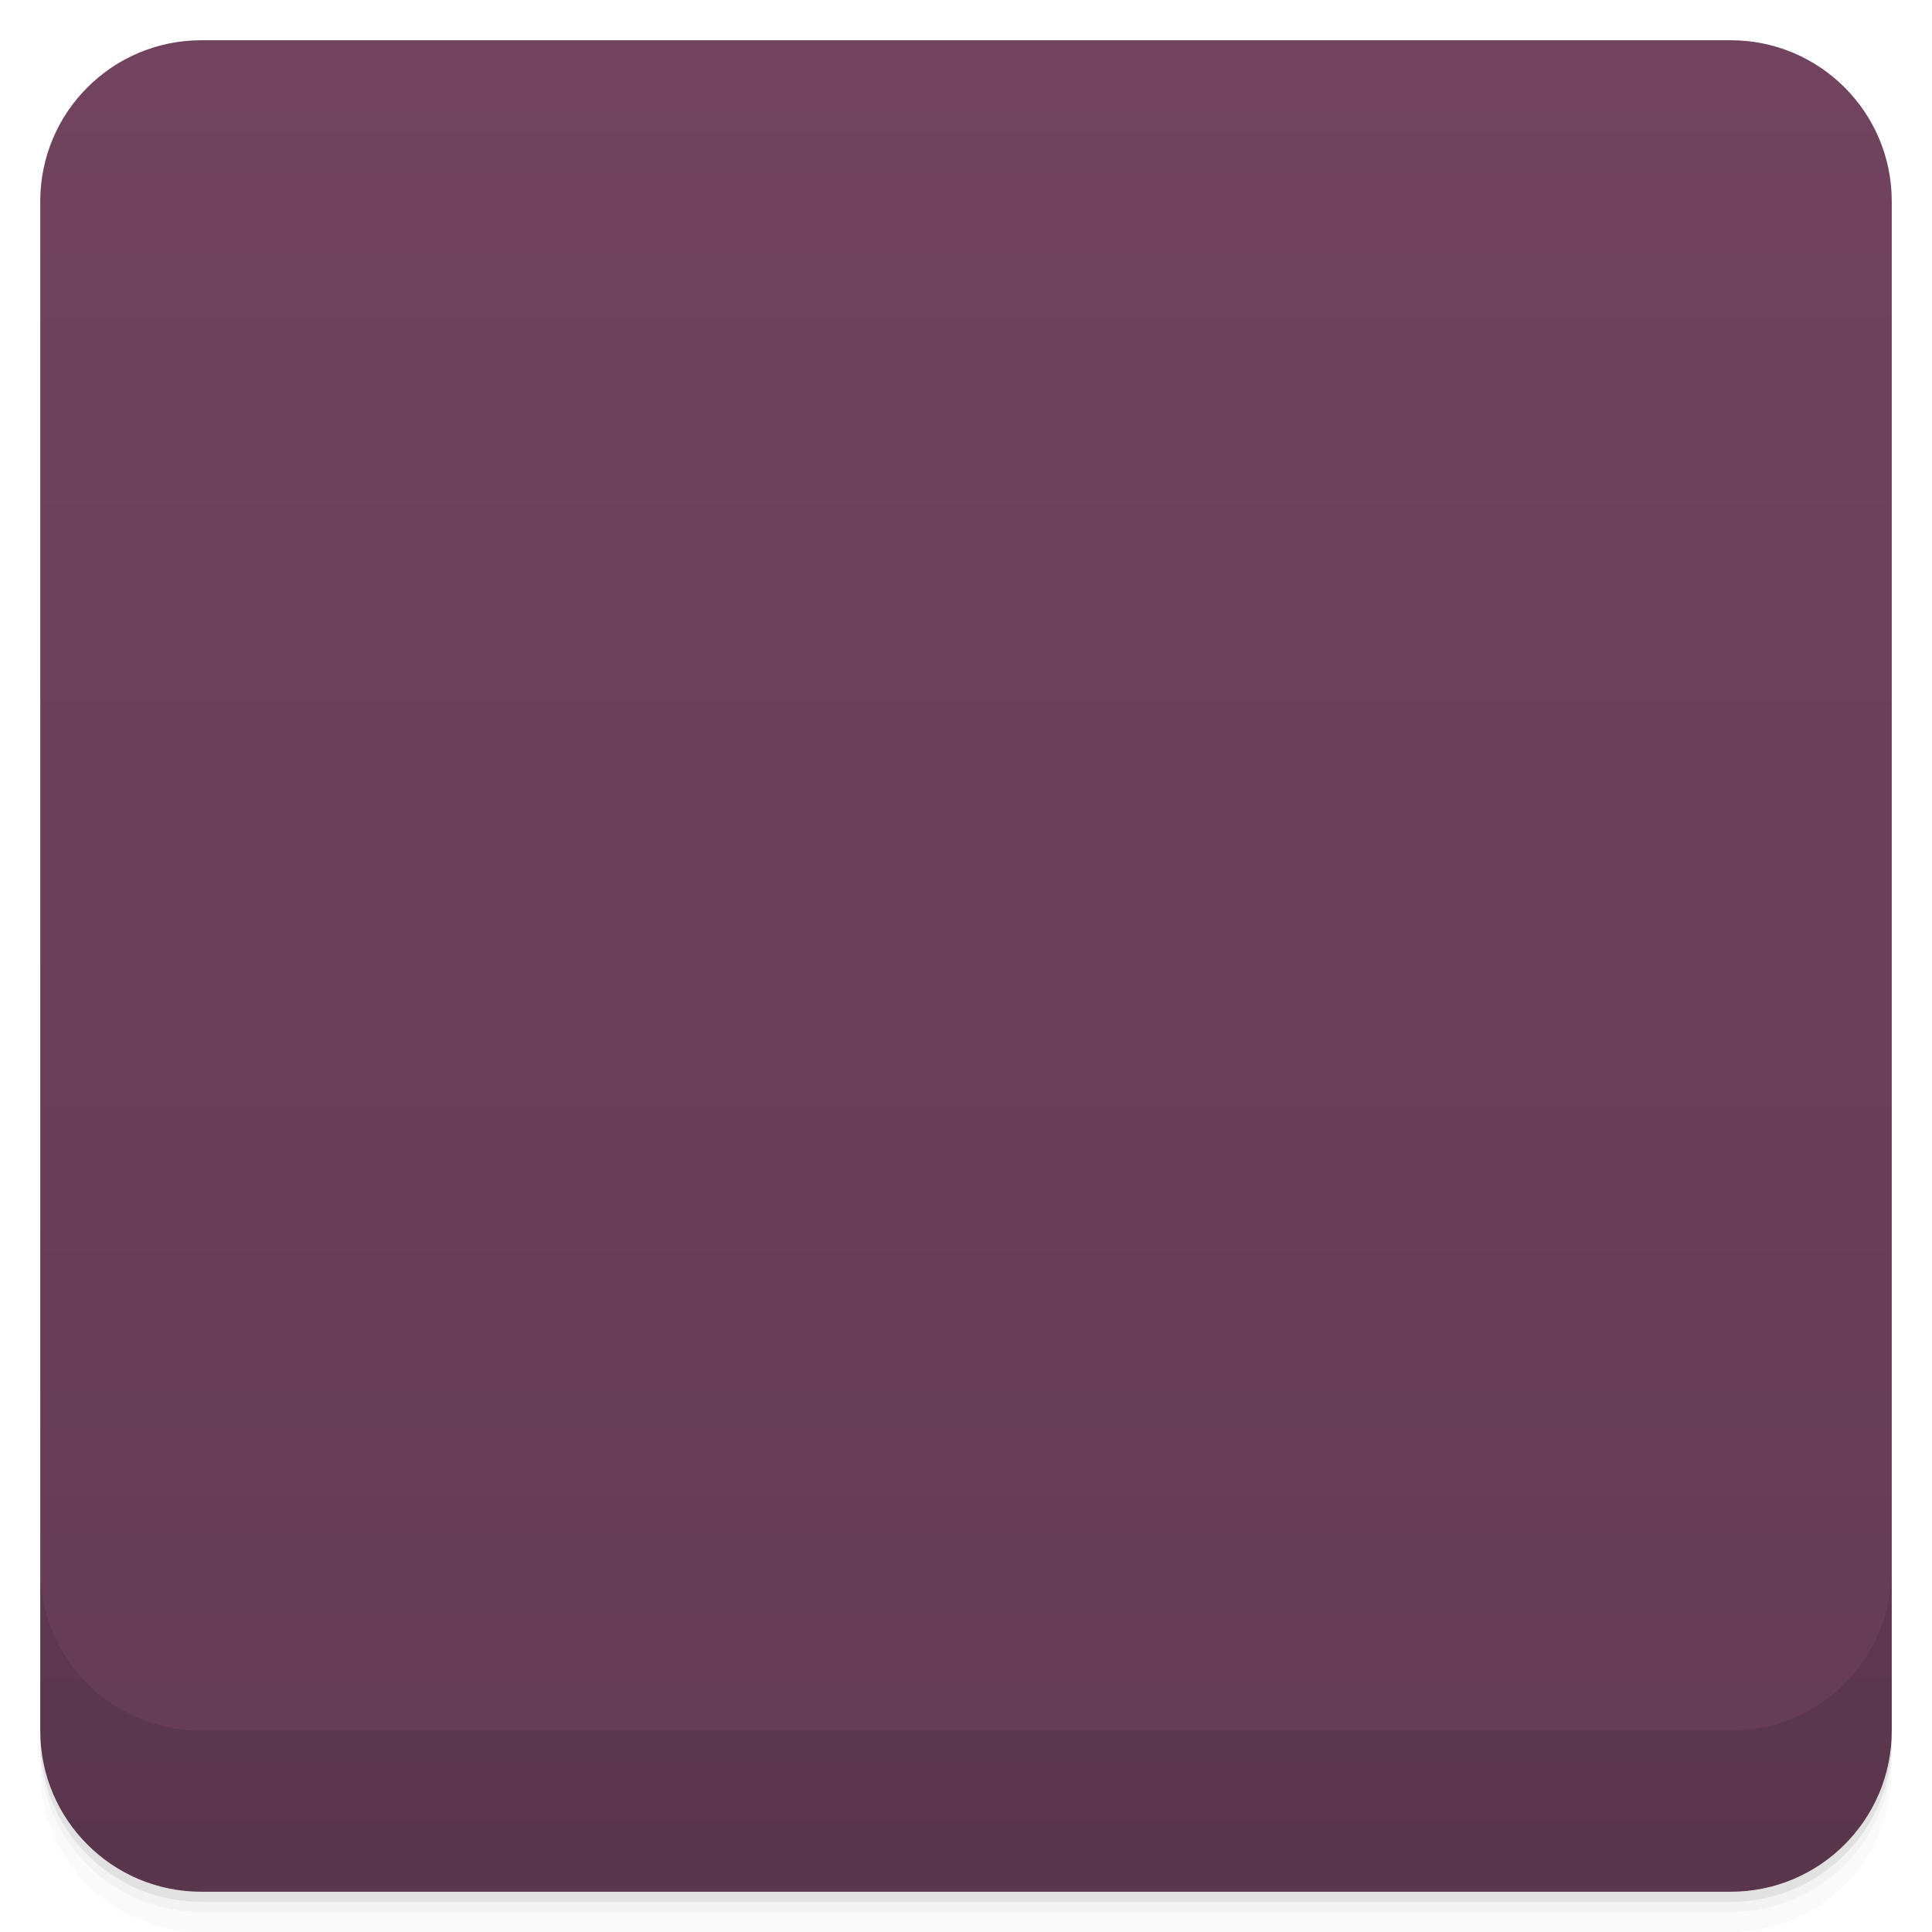
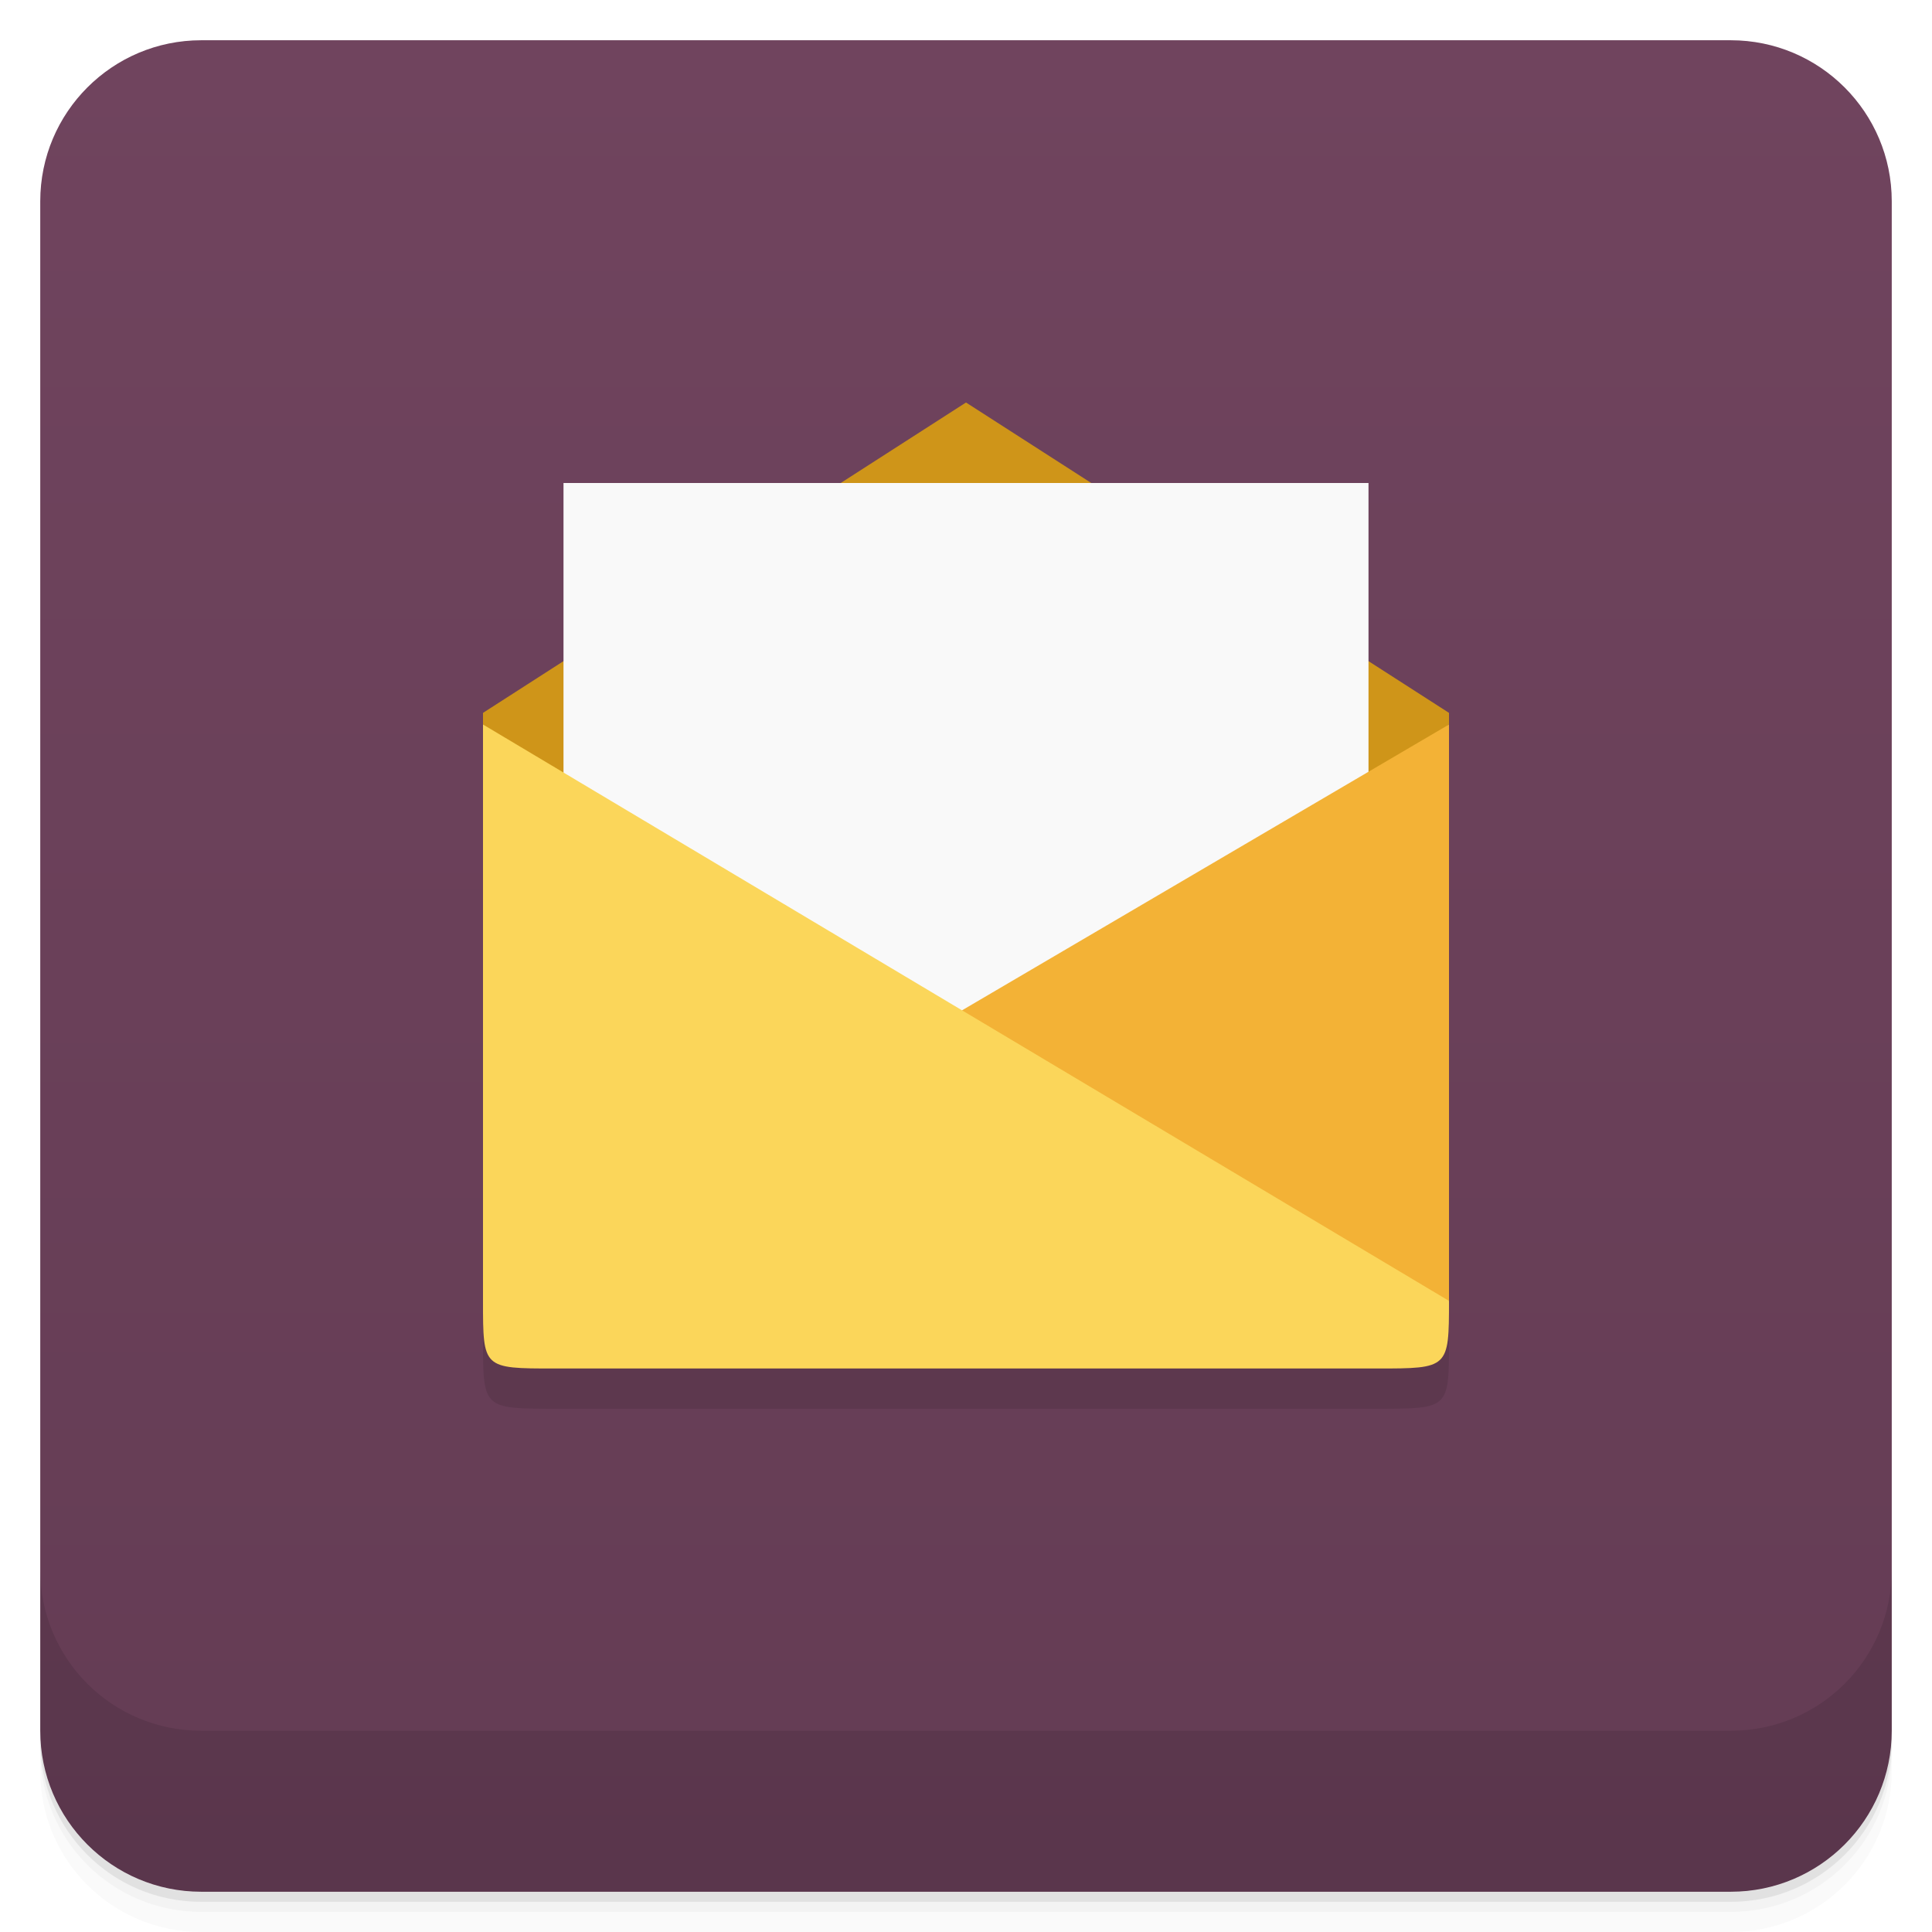
- <svg viewBox="0 0 48 48">
+ <svg xmlns="http://www.w3.org/2000/svg" version="1.1" viewBox="0 0 48 48">
  <defs>
-     <linearGradient id="linearGradient3764" x1="1" x2="47" gradientUnits="userSpaceOnUse" gradientTransform="translate(-48,0.00221467)">
-       <stop stop-color="#643c54" stop-opacity="1" />
-       <stop offset="1" stop-color="#71435e" stop-opacity="1" />
+     <linearGradient id="bg" x2="0" y1="1" y2="47" gradientUnits="userSpaceOnUse">
+       <stop style="stop-color:#70445e" offset="0" />
+       <stop style="stop-color:#643c54" offset="1" />
    </linearGradient>
-     <clipPath id="clipPath-474433726">
-       <g transform="translate(0,-1004.362)">
-         <rect rx="4" y="1005.36" x="1" height="46" width="46" fill="#1890d0" />
-       </g>
-     </clipPath>
-     <clipPath id="clipPath-487634783">
-       <g transform="translate(0,-1004.362)">
-         <rect rx="4" y="1005.36" x="1" height="46" width="46" fill="#1890d0" />
-       </g>
-     </clipPath>
  </defs>
-   <g>
-     <path d="m 1 43 l 0 0.25 c 0 2.216 1.784 4 4 4 l 38 0 c 2.216 0 4 -1.784 4 -4 l 0 -0.25 c 0 2.216 -1.784 4 -4 4 l -38 0 c -2.216 0 -4 -1.784 -4 -4 z m 0 0.5 l 0 0.5 c 0 2.216 1.784 4 4 4 l 38 0 c 2.216 0 4 -1.784 4 -4 l 0 -0.5 c 0 2.216 -1.784 4 -4 4 l -38 0 c -2.216 0 -4 -1.784 -4 -4 z" opacity="0.02" />
-     <path d="m 1 43.25 l 0 0.25 c 0 2.216 1.784 4 4 4 l 38 0 c 2.216 0 4 -1.784 4 -4 l 0 -0.25 c 0 2.216 -1.784 4 -4 4 l -38 0 c -2.216 0 -4 -1.784 -4 -4 z" opacity="0.05" />
-     <path d="m 1 43 l 0 0.25 c 0 2.216 1.784 4 4 4 l 38 0 c 2.216 0 4 -1.784 4 -4 l 0 -0.25 c 0 2.216 -1.784 4 -4 4 l -38 0 c -2.216 0 -4 -1.784 -4 -4 z" opacity="0.1" />
-   </g>
-   <g>
-     <rect width="46" height="46" x="-47" y="1" rx="4" transform="matrix(0,-1,1,0,0,0)" fill="url(#linearGradient3764)" fill-opacity="1" />
-   </g>
-   <g>
-     <g clip-path="url(#clipPath-474433726)">
-       <g opacity="0.1">
-         <g>
-           <path d="m 13.777 35 l 20.445 0 c 1.777 0 1.777 0 1.777 -1.715 l 0 -14.57 l -12 -7.711 l -12 7.711 l 0 14.57 c 0 1.715 0 1.715 1.781 1.715 m 0 0" stroke="none" fill-rule="nonzero" fill-opacity="1" fill="#000" />
-           <path d="m 14 13 l 0 20 l 19.996 0 l 0 -20 m -19.996 0" stroke="none" fill-rule="nonzero" fill-opacity="1" fill="#000" />
-           <path d="m 13.777 34 l 20.445 0 c 1.777 0 1.777 0 1.777 -1.68 l 0 -14.316 l -24 14.316 c 0 1.68 0 1.68 1.781 1.68 m -0.004 0" stroke="none" fill-rule="nonzero" fill-opacity="1" fill="#000" />
-           <path d="m 34.22 35 l -20.445 0 c -1.781 0 -1.781 0 -1.781 -1.684 l 0 -14.313 l 24 14.313 c 0 1.684 0 1.684 -1.77 1.684 m 0.004 0" stroke="none" fill-rule="nonzero" fill-opacity="1" fill="#000" />
-         </g>
-       </g>
-     </g>
-   </g>
-   <g>
-     <g clip-path="url(#clipPath-487634783)">
-       <g transform="translate(0,-1)">
-         <g>
-           <path d="m 13.777 35 l 20.445 0 c 1.777 0 1.777 0 1.777 -1.715 l 0 -14.57 l -12 -7.711 l -12 7.711 l 0 14.57 c 0 1.715 0 1.715 1.781 1.715 m 0 0" fill="#cf9519" stroke="none" fill-rule="nonzero" fill-opacity="1" />
-           <path d="m 14 13 l 0 20 l 19.996 0 l 0 -20 m -19.996 0" fill="#f9f9f9" stroke="none" fill-rule="nonzero" fill-opacity="1" />
-           <path d="m 13.777 34 l 20.445 0 c 1.777 0 1.777 0 1.777 -1.68 l 0 -14.316 l -24 14.316 c 0 1.68 0 1.68 1.781 1.68 m -0.004 0" fill="#f3b236" stroke="none" fill-rule="nonzero" fill-opacity="1" />
-           <path d="m 34.22 35 l -20.445 0 c -1.781 0 -1.781 0 -1.781 -1.684 l 0 -14.313 l 24 14.313 c 0 1.684 0 1.684 -1.77 1.684 m 0.004 0" fill="#fbd65a" stroke="none" fill-rule="nonzero" fill-opacity="1" />
-         </g>
-       </g>
-     </g>
-   </g>
-   <g>
-     <g transform="translate(0,-1004.362)">
-       <path d="m 1 1043.36 0 4 c 0 2.216 1.784 4 4 4 l 38 0 c 2.216 0 4 -1.784 4 -4 l 0 -4 c 0 2.216 -1.784 4 -4 4 l -38 0 c -2.216 0 -4 -1.784 -4 -4 z" opacity="0.1" />
-     </g>
-   </g>
+   <path d="m1 43v0.25c0 2.216 1.784 4 4 4h38c2.216 0 4-1.784 4-4v-0.25c0 2.216-1.784 4-4 4h-38c-2.216 0-4-1.784-4-4zm0 0.5v0.5c0 2.216 1.784 4 4 4h38c2.216 0 4-1.784 4-4v-0.5c0 2.216-1.784 4-4 4h-38c-2.216 0-4-1.784-4-4z" style="opacity:.02" />
+   <path d="m1 43.25v0.25c0 2.216 1.784 4 4 4h38c2.216 0 4-1.784 4-4v-0.25c0 2.216-1.784 4-4 4h-38c-2.216 0-4-1.784-4-4z" style="opacity:.05" />
+   <path d="m1 43v0.25c0 2.216 1.784 4 4 4h38c2.216 0 4-1.784 4-4v-0.25c0 2.216-1.784 4-4 4h-38c-2.216 0-4-1.784-4-4z" style="opacity:.1" />
+   <rect x="1" y="1" width="46" height="46" rx="4" style="fill:url(#bg)" />
+   <path d="m1 39v4c0 2.216 1.784 4 4 4h38c2.216 0 4-1.784 4-4v-4c0 2.216-1.784 4-4 4h-38c-2.216 0-4-1.784-4-4z" style="opacity:.1" />
+   <path d="m12 33.32c0 1.677 0.012 1.68 1.783 1.68h20.445c1.777 0 1.772 3.13e-4 1.772-1.68v-1.32h-24z" style="opacity:.1" />
+   <path d="m24 10-12 7.711v0.293l12 9.996 12-10v-0.289z" style="fill:#cf9519" />
+   <path d="m14 12v20h20v-20z" style="fill:#f9f9f9" />
+   <path d="m36 18v14.32l-23-0.82z" style="fill:#f3b236" />
+   <path d="m12 18 24 14.32c0 1.677-0.012 1.68-1.783 1.68h-20.445c-1.777 0-1.772 3.13e-4 -1.772-1.68z" style="fill:#fbd65a" />
</svg>
